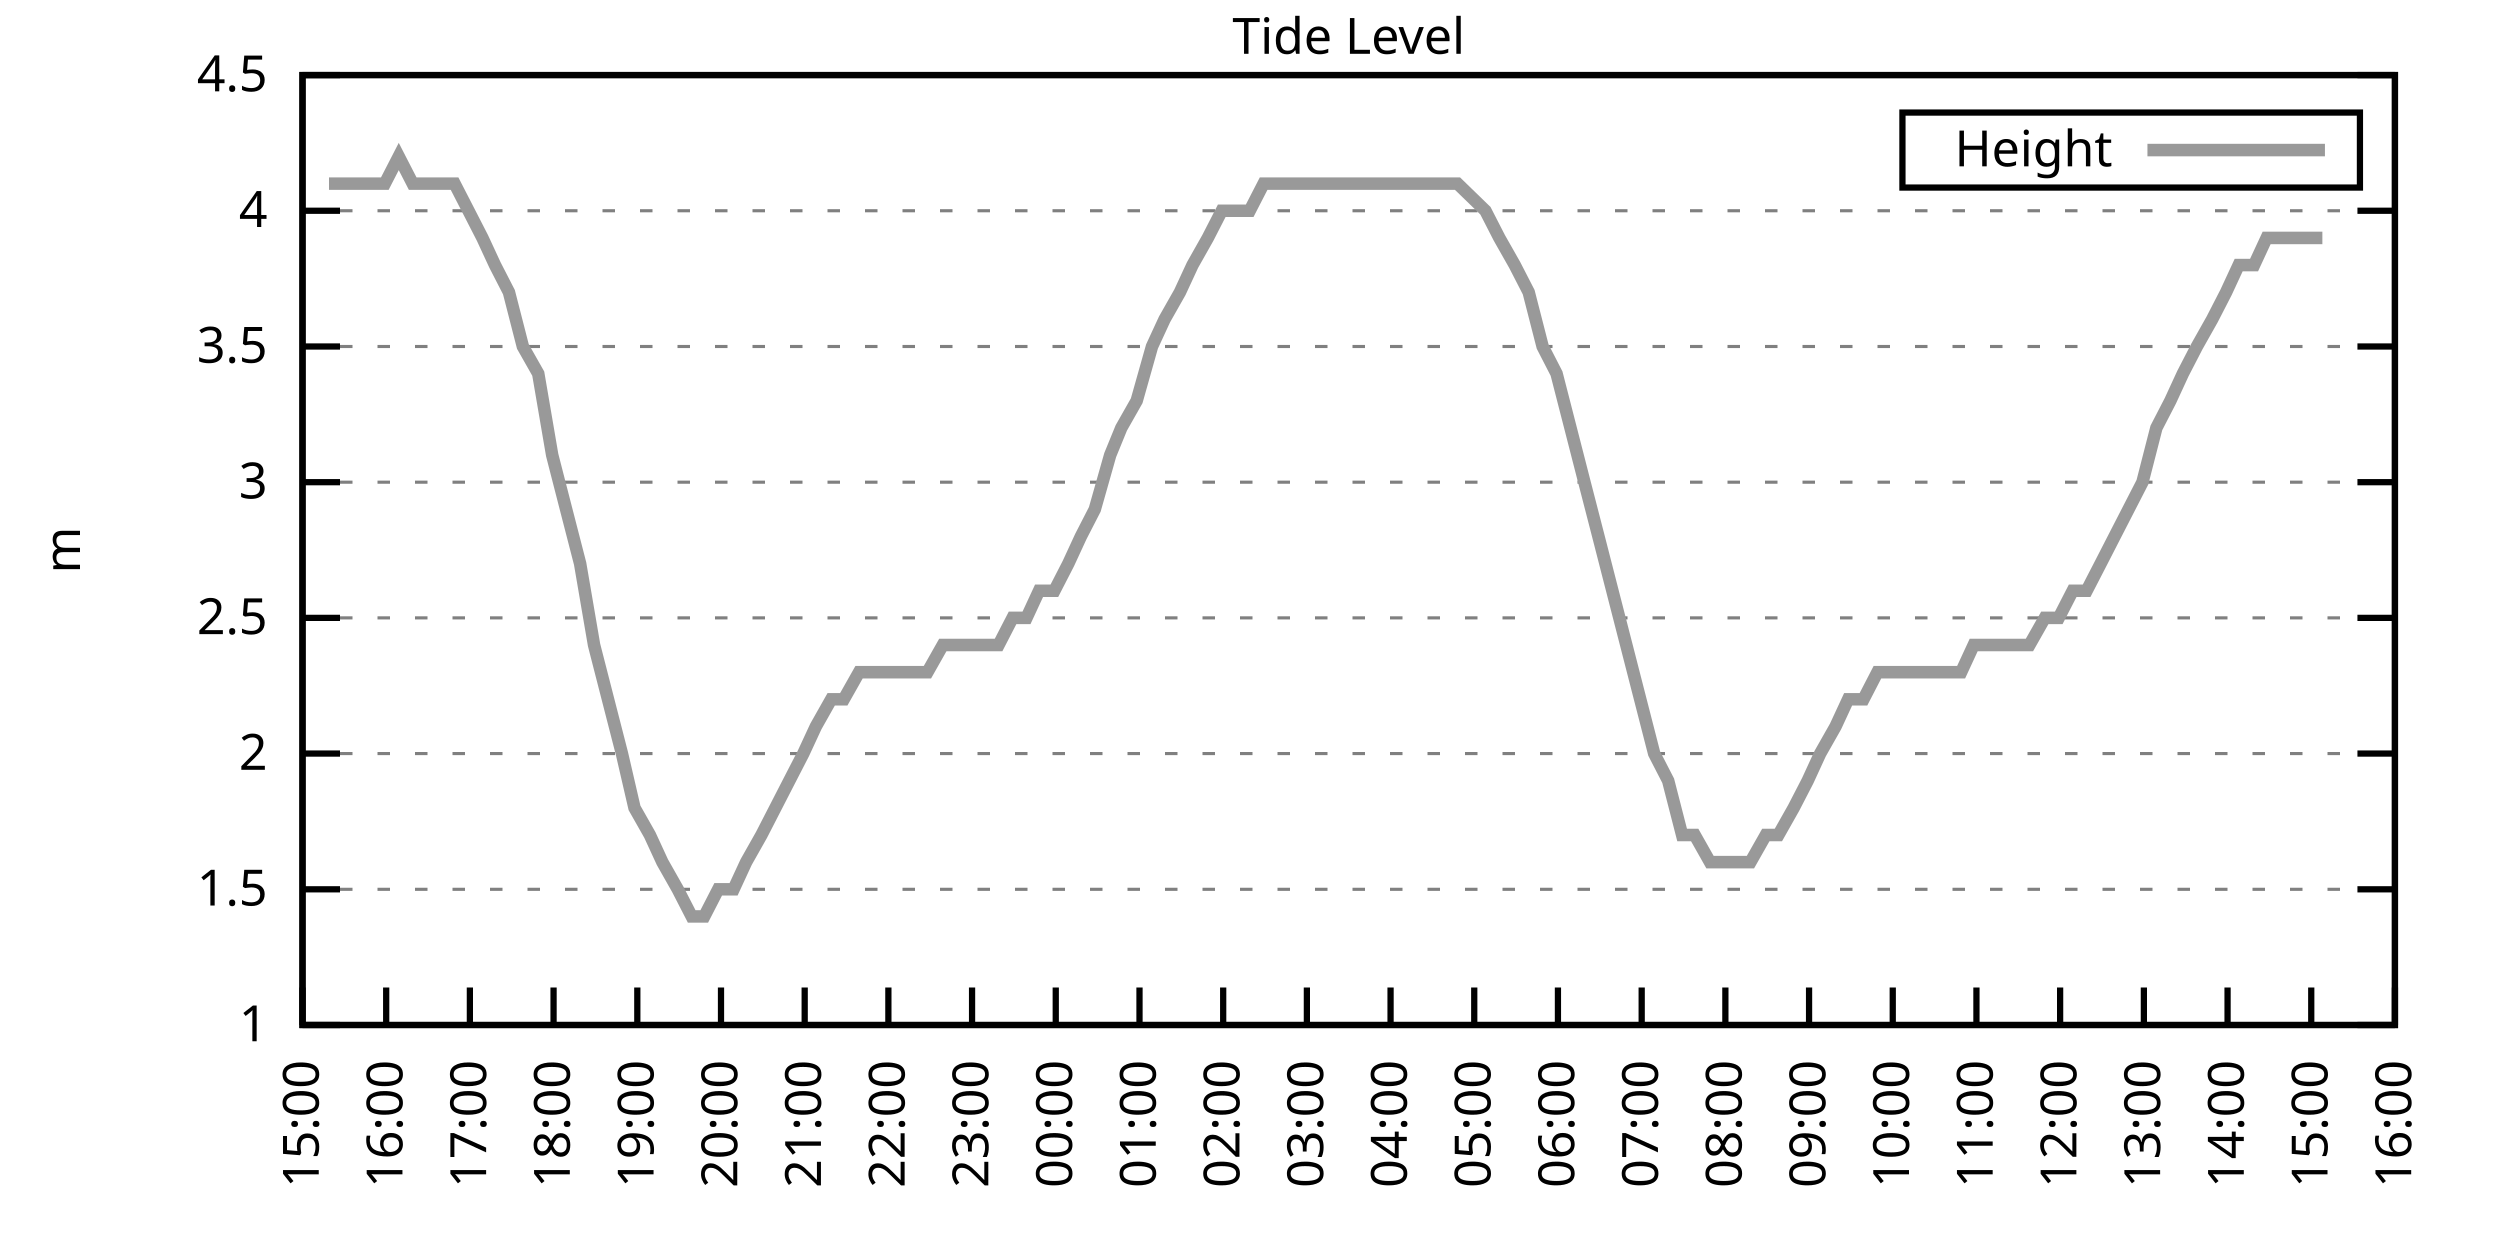
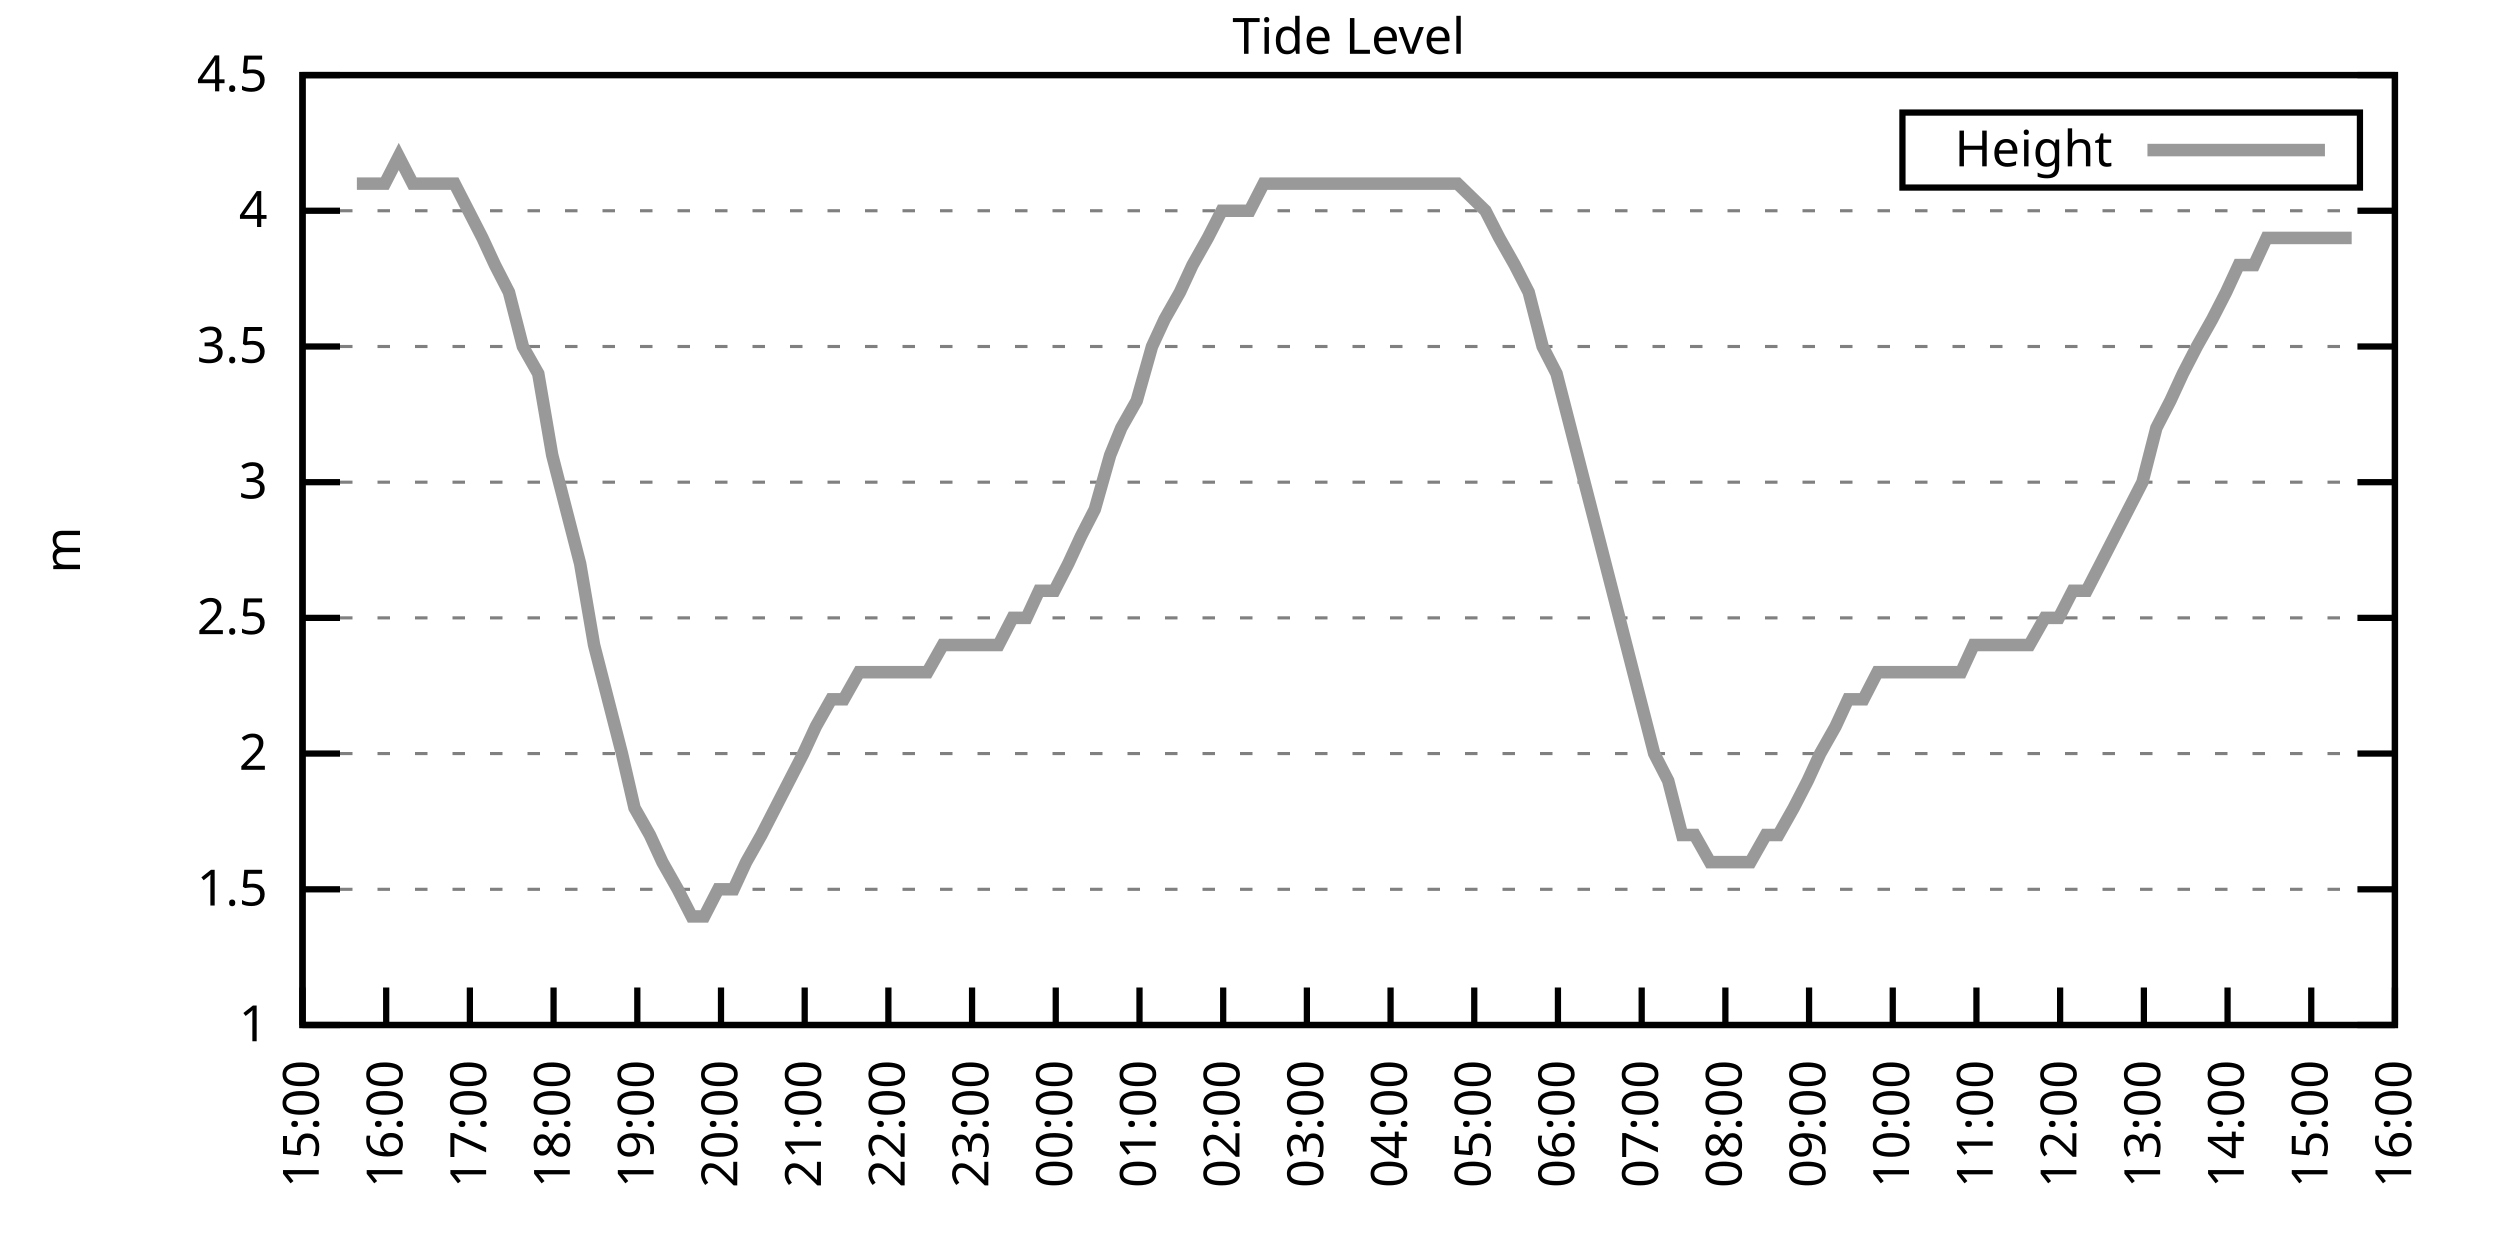
<svg xmlns="http://www.w3.org/2000/svg" xmlns:xlink="http://www.w3.org/1999/xlink" width="400" height="200" viewBox="0 0 400 200">
  <g id="gnuplot_canvas">
    <rect x="0" y="0" width="400" height="200" fill="none" />
    <defs>
      <circle id="gpDot" r="0.5" stroke-width="0.5" stroke="currentColor" />
      <path id="gpPt0" stroke-width="0.333" stroke="currentColor" d="M-1,0 h2 M0,-1 v2" />
      <path id="gpPt1" stroke-width="0.333" stroke="currentColor" d="M-1,-1 L1,1 M1,-1 L-1,1" />
      <path id="gpPt2" stroke-width="0.333" stroke="currentColor" d="M-1,0 L1,0 M0,-1 L0,1 M-1,-1 L1,1 M-1,1 L1,-1" />
      <rect id="gpPt3" stroke-width="0.333" stroke="currentColor" x="-1" y="-1" width="2" height="2" />
      <rect id="gpPt4" stroke-width="0.333" stroke="currentColor" fill="currentColor" x="-1" y="-1" width="2" height="2" />
      <circle id="gpPt5" stroke-width="0.333" stroke="currentColor" cx="0" cy="0" r="1" />
      <use xlink:href="#gpPt5" id="gpPt6" fill="currentColor" stroke="none" />
      <path id="gpPt7" stroke-width="0.333" stroke="currentColor" d="M0,-1.33 L-1.33,0.67 L1.33,0.67 z" />
      <use xlink:href="#gpPt7" id="gpPt8" fill="currentColor" stroke="none" />
      <use xlink:href="#gpPt7" id="gpPt9" stroke="currentColor" transform="rotate(180)" />
      <use xlink:href="#gpPt9" id="gpPt10" fill="currentColor" stroke="none" />
      <use xlink:href="#gpPt3" id="gpPt11" stroke="currentColor" transform="rotate(45)" />
      <use xlink:href="#gpPt11" id="gpPt12" fill="currentColor" stroke="none" />
      <path id="gpPt13" stroke-width="0.333" stroke="currentColor" d="M0,1.330 L1.265,0.411 L0.782,-1.067 L-0.782,-1.076 L-1.265,0.411 z" />
      <use xlink:href="#gpPt13" id="gpPt14" fill="currentColor" stroke="none" />
      <filter id="textbox" filterUnits="objectBoundingBox" x="0" y="0" height="1" width="1">
        <feFlood flood-color="white" flood-opacity="1" result="bgnd" />
        <feComposite in="SourceGraphic" in2="bgnd" operator="atop" />
      </filter>
      <filter id="greybox" filterUnits="objectBoundingBox" x="0" y="0" height="1" width="1">
        <feFlood flood-color="lightgrey" flood-opacity="1" result="grey" />
        <feComposite in="SourceGraphic" in2="grey" operator="atop" />
      </filter>
    </defs>
    <g fill="none" color="white" stroke="currentColor" stroke-width="1.00" stroke-linecap="butt" stroke-linejoin="miter">
</g>
    <g fill="none" color="black" stroke="currentColor" stroke-width="1.00" stroke-linecap="butt" stroke-linejoin="miter">
      <g stroke="none" shape-rendering="crispEdges">
        <polygon fill="rgb(255, 255, 255)" points="48.40,164.00 383.18,164.00 383.18,12.02 48.40,12.02 " />
      </g>
    </g>
    <g fill="none" color="black" stroke="currentColor" stroke-width="1.00" stroke-linecap="butt" stroke-linejoin="miter">
</g>
    <g fill="none" color="black" stroke="black" stroke-width="0.50" stroke-linecap="butt" stroke-linejoin="miter">
</g>
    <g fill="none" color="gray" stroke="currentColor" stroke-width="0.50" stroke-linecap="butt" stroke-linejoin="miter">
      <path stroke="gray" stroke-dasharray="2,4" class="gridline" d="M48.40,164.00 L383.19,164.00  " />
    </g>
    <g fill="none" color="gray" stroke="gray" stroke-width="1.00" stroke-linecap="butt" stroke-linejoin="miter">
</g>
    <g fill="none" color="black" stroke="currentColor" stroke-width="1.00" stroke-linecap="butt" stroke-linejoin="miter">
      <path stroke="black" d="M48.40,164.00 L54.40,164.00 M383.19,164.00 L377.19,164.00  " />
      <g transform="translate(42.80,166.60)" stroke="none" fill="black" font-family="Sans" font-size="8.00" text-anchor="end">
        <text>
          <tspan font-family="Sans"> 1</tspan>
        </text>
      </g>
    </g>
    <g fill="none" color="black" stroke="currentColor" stroke-width="1.00" stroke-linecap="butt" stroke-linejoin="miter">
</g>
    <g fill="none" color="black" stroke="black" stroke-width="0.50" stroke-linecap="butt" stroke-linejoin="miter">
</g>
    <g fill="none" color="gray" stroke="currentColor" stroke-width="0.50" stroke-linecap="butt" stroke-linejoin="miter">
      <path stroke="gray" stroke-dasharray="2,4" class="gridline" d="M48.40,142.29 L383.19,142.29  " />
    </g>
    <g fill="none" color="gray" stroke="gray" stroke-width="1.00" stroke-linecap="butt" stroke-linejoin="miter">
</g>
    <g fill="none" color="black" stroke="currentColor" stroke-width="1.00" stroke-linecap="butt" stroke-linejoin="miter">
      <path stroke="black" d="M48.40,142.29 L54.40,142.29 M383.19,142.29 L377.19,142.29  " />
      <g transform="translate(42.80,144.89)" stroke="none" fill="black" font-family="Sans" font-size="8.00" text-anchor="end">
        <text>
          <tspan font-family="Sans"> 1.5</tspan>
        </text>
      </g>
    </g>
    <g fill="none" color="black" stroke="currentColor" stroke-width="1.00" stroke-linecap="butt" stroke-linejoin="miter">
</g>
    <g fill="none" color="black" stroke="black" stroke-width="0.50" stroke-linecap="butt" stroke-linejoin="miter">
</g>
    <g fill="none" color="gray" stroke="currentColor" stroke-width="0.50" stroke-linecap="butt" stroke-linejoin="miter">
      <path stroke="gray" stroke-dasharray="2,4" class="gridline" d="M48.40,120.57 L383.19,120.57  " />
    </g>
    <g fill="none" color="gray" stroke="gray" stroke-width="1.00" stroke-linecap="butt" stroke-linejoin="miter">
</g>
    <g fill="none" color="black" stroke="currentColor" stroke-width="1.00" stroke-linecap="butt" stroke-linejoin="miter">
      <path stroke="black" d="M48.40,120.57 L54.40,120.57 M383.19,120.57 L377.19,120.57  " />
      <g transform="translate(42.80,123.17)" stroke="none" fill="black" font-family="Sans" font-size="8.00" text-anchor="end">
        <text>
          <tspan font-family="Sans"> 2</tspan>
        </text>
      </g>
    </g>
    <g fill="none" color="black" stroke="currentColor" stroke-width="1.00" stroke-linecap="butt" stroke-linejoin="miter">
</g>
    <g fill="none" color="black" stroke="black" stroke-width="0.50" stroke-linecap="butt" stroke-linejoin="miter">
</g>
    <g fill="none" color="gray" stroke="currentColor" stroke-width="0.50" stroke-linecap="butt" stroke-linejoin="miter">
      <path stroke="gray" stroke-dasharray="2,4" class="gridline" d="M48.40,98.86 L383.19,98.86  " />
    </g>
    <g fill="none" color="gray" stroke="gray" stroke-width="1.00" stroke-linecap="butt" stroke-linejoin="miter">
</g>
    <g fill="none" color="black" stroke="currentColor" stroke-width="1.00" stroke-linecap="butt" stroke-linejoin="miter">
      <path stroke="black" d="M48.40,98.86 L54.40,98.86 M383.19,98.86 L377.19,98.86  " />
      <g transform="translate(42.80,101.46)" stroke="none" fill="black" font-family="Sans" font-size="8.00" text-anchor="end">
        <text>
          <tspan font-family="Sans"> 2.5</tspan>
        </text>
      </g>
    </g>
    <g fill="none" color="black" stroke="currentColor" stroke-width="1.00" stroke-linecap="butt" stroke-linejoin="miter">
</g>
    <g fill="none" color="black" stroke="black" stroke-width="0.50" stroke-linecap="butt" stroke-linejoin="miter">
</g>
    <g fill="none" color="gray" stroke="currentColor" stroke-width="0.50" stroke-linecap="butt" stroke-linejoin="miter">
      <path stroke="gray" stroke-dasharray="2,4" class="gridline" d="M48.40,77.15 L383.19,77.15  " />
    </g>
    <g fill="none" color="gray" stroke="gray" stroke-width="1.00" stroke-linecap="butt" stroke-linejoin="miter">
</g>
    <g fill="none" color="black" stroke="currentColor" stroke-width="1.00" stroke-linecap="butt" stroke-linejoin="miter">
      <path stroke="black" d="M48.40,77.15 L54.40,77.15 M383.19,77.15 L377.19,77.15  " />
      <g transform="translate(42.80,79.75)" stroke="none" fill="black" font-family="Sans" font-size="8.00" text-anchor="end">
        <text>
          <tspan font-family="Sans"> 3</tspan>
        </text>
      </g>
    </g>
    <g fill="none" color="black" stroke="currentColor" stroke-width="1.00" stroke-linecap="butt" stroke-linejoin="miter">
</g>
    <g fill="none" color="black" stroke="black" stroke-width="0.50" stroke-linecap="butt" stroke-linejoin="miter">
</g>
    <g fill="none" color="gray" stroke="currentColor" stroke-width="0.50" stroke-linecap="butt" stroke-linejoin="miter">
      <path stroke="gray" stroke-dasharray="2,4" class="gridline" d="M48.40,55.44 L383.19,55.44  " />
    </g>
    <g fill="none" color="gray" stroke="gray" stroke-width="1.00" stroke-linecap="butt" stroke-linejoin="miter">
</g>
    <g fill="none" color="black" stroke="currentColor" stroke-width="1.00" stroke-linecap="butt" stroke-linejoin="miter">
      <path stroke="black" d="M48.40,55.44 L54.40,55.44 M383.19,55.44 L377.19,55.44  " />
      <g transform="translate(42.80,58.04)" stroke="none" fill="black" font-family="Sans" font-size="8.00" text-anchor="end">
        <text>
          <tspan font-family="Sans"> 3.5</tspan>
        </text>
      </g>
    </g>
    <g fill="none" color="black" stroke="currentColor" stroke-width="1.00" stroke-linecap="butt" stroke-linejoin="miter">
</g>
    <g fill="none" color="black" stroke="black" stroke-width="0.50" stroke-linecap="butt" stroke-linejoin="miter">
</g>
    <g fill="none" color="gray" stroke="currentColor" stroke-width="0.50" stroke-linecap="butt" stroke-linejoin="miter">
      <path stroke="gray" stroke-dasharray="2,4" class="gridline" d="M48.40,33.72 L383.19,33.72  " />
    </g>
    <g fill="none" color="gray" stroke="gray" stroke-width="1.00" stroke-linecap="butt" stroke-linejoin="miter">
</g>
    <g fill="none" color="black" stroke="currentColor" stroke-width="1.00" stroke-linecap="butt" stroke-linejoin="miter">
      <path stroke="black" d="M48.40,33.72 L54.40,33.72 M383.19,33.72 L377.19,33.72  " />
      <g transform="translate(42.80,36.32)" stroke="none" fill="black" font-family="Sans" font-size="8.00" text-anchor="end">
        <text>
          <tspan font-family="Sans"> 4</tspan>
        </text>
      </g>
    </g>
    <g fill="none" color="black" stroke="currentColor" stroke-width="1.00" stroke-linecap="butt" stroke-linejoin="miter">
</g>
    <g fill="none" color="black" stroke="black" stroke-width="0.50" stroke-linecap="butt" stroke-linejoin="miter">
</g>
    <g fill="none" color="gray" stroke="currentColor" stroke-width="0.50" stroke-linecap="butt" stroke-linejoin="miter">
      <path stroke="gray" stroke-dasharray="2,4" class="gridline" d="M48.40,12.01 L383.19,12.01  " />
    </g>
    <g fill="none" color="gray" stroke="gray" stroke-width="1.00" stroke-linecap="butt" stroke-linejoin="miter">
</g>
    <g fill="none" color="black" stroke="currentColor" stroke-width="1.00" stroke-linecap="butt" stroke-linejoin="miter">
      <path stroke="black" d="M48.40,12.01 L54.40,12.01 M383.19,12.01 L377.19,12.01  " />
      <g transform="translate(42.80,14.61)" stroke="none" fill="black" font-family="Sans" font-size="8.00" text-anchor="end">
        <text>
          <tspan font-family="Sans"> 4.5</tspan>
        </text>
      </g>
    </g>
    <g fill="none" color="black" stroke="currentColor" stroke-width="1.00" stroke-linecap="butt" stroke-linejoin="miter">
      <path stroke="black" d="M48.40,164.00 L48.40,158.00  " />
      <g transform="translate(51.00,169.60) rotate(270.00)" stroke="none" fill="black" font-family="Sans" font-size="8.00" text-anchor="end">
        <text>
          <tspan font-family="Sans">15:00</tspan>
        </text>
      </g>
    </g>
    <g fill="none" color="black" stroke="currentColor" stroke-width="1.00" stroke-linecap="butt" stroke-linejoin="miter">
      <path stroke="black" d="M61.79,164.00 L61.79,158.00  " />
      <g transform="translate(64.39,169.60) rotate(270.00)" stroke="none" fill="black" font-family="Sans" font-size="8.00" text-anchor="end">
        <text>
          <tspan font-family="Sans">16:00</tspan>
        </text>
      </g>
    </g>
    <g fill="none" color="black" stroke="currentColor" stroke-width="1.00" stroke-linecap="butt" stroke-linejoin="miter">
      <path stroke="black" d="M75.18,164.00 L75.18,158.00  " />
      <g transform="translate(77.78,169.60) rotate(270.00)" stroke="none" fill="black" font-family="Sans" font-size="8.00" text-anchor="end">
        <text>
          <tspan font-family="Sans">17:00</tspan>
        </text>
      </g>
    </g>
    <g fill="none" color="black" stroke="currentColor" stroke-width="1.00" stroke-linecap="butt" stroke-linejoin="miter">
      <path stroke="black" d="M88.57,164.00 L88.57,158.00  " />
      <g transform="translate(91.17,169.60) rotate(270.00)" stroke="none" fill="black" font-family="Sans" font-size="8.00" text-anchor="end">
        <text>
          <tspan font-family="Sans">18:00</tspan>
        </text>
      </g>
    </g>
    <g fill="none" color="black" stroke="currentColor" stroke-width="1.00" stroke-linecap="butt" stroke-linejoin="miter">
      <path stroke="black" d="M101.97,164.00 L101.97,158.00  " />
      <g transform="translate(104.57,169.60) rotate(270.00)" stroke="none" fill="black" font-family="Sans" font-size="8.00" text-anchor="end">
        <text>
          <tspan font-family="Sans">19:00</tspan>
        </text>
      </g>
    </g>
    <g fill="none" color="black" stroke="currentColor" stroke-width="1.00" stroke-linecap="butt" stroke-linejoin="miter">
      <path stroke="black" d="M115.36,164.00 L115.36,158.00  " />
      <g transform="translate(117.96,169.60) rotate(270.00)" stroke="none" fill="black" font-family="Sans" font-size="8.00" text-anchor="end">
        <text>
          <tspan font-family="Sans">20:00</tspan>
        </text>
      </g>
    </g>
    <g fill="none" color="black" stroke="currentColor" stroke-width="1.00" stroke-linecap="butt" stroke-linejoin="miter">
      <path stroke="black" d="M128.75,164.00 L128.75,158.00  " />
      <g transform="translate(131.35,169.60) rotate(270.00)" stroke="none" fill="black" font-family="Sans" font-size="8.00" text-anchor="end">
        <text>
          <tspan font-family="Sans">21:00</tspan>
        </text>
      </g>
    </g>
    <g fill="none" color="black" stroke="currentColor" stroke-width="1.00" stroke-linecap="butt" stroke-linejoin="miter">
      <path stroke="black" d="M142.14,164.00 L142.14,158.00  " />
      <g transform="translate(144.74,169.60) rotate(270.00)" stroke="none" fill="black" font-family="Sans" font-size="8.00" text-anchor="end">
        <text>
          <tspan font-family="Sans">22:00</tspan>
        </text>
      </g>
    </g>
    <g fill="none" color="black" stroke="currentColor" stroke-width="1.00" stroke-linecap="butt" stroke-linejoin="miter">
      <path stroke="black" d="M155.53,164.00 L155.53,158.00  " />
      <g transform="translate(158.13,169.60) rotate(270.00)" stroke="none" fill="black" font-family="Sans" font-size="8.00" text-anchor="end">
        <text>
          <tspan font-family="Sans">23:00</tspan>
        </text>
      </g>
    </g>
    <g fill="none" color="black" stroke="currentColor" stroke-width="1.00" stroke-linecap="butt" stroke-linejoin="miter">
      <path stroke="black" d="M168.92,164.00 L168.92,158.00  " />
      <g transform="translate(171.52,169.60) rotate(270.00)" stroke="none" fill="black" font-family="Sans" font-size="8.00" text-anchor="end">
        <text>
          <tspan font-family="Sans">00:00</tspan>
        </text>
      </g>
    </g>
    <g fill="none" color="black" stroke="currentColor" stroke-width="1.00" stroke-linecap="butt" stroke-linejoin="miter">
      <path stroke="black" d="M182.32,164.00 L182.32,158.00  " />
      <g transform="translate(184.92,169.60) rotate(270.00)" stroke="none" fill="black" font-family="Sans" font-size="8.00" text-anchor="end">
        <text>
          <tspan font-family="Sans">01:00</tspan>
        </text>
      </g>
    </g>
    <g fill="none" color="black" stroke="currentColor" stroke-width="1.00" stroke-linecap="butt" stroke-linejoin="miter">
      <path stroke="black" d="M195.71,164.00 L195.71,158.00  " />
      <g transform="translate(198.31,169.60) rotate(270.00)" stroke="none" fill="black" font-family="Sans" font-size="8.00" text-anchor="end">
        <text>
          <tspan font-family="Sans">02:00</tspan>
        </text>
      </g>
    </g>
    <g fill="none" color="black" stroke="currentColor" stroke-width="1.00" stroke-linecap="butt" stroke-linejoin="miter">
      <path stroke="black" d="M209.10,164.00 L209.10,158.00  " />
      <g transform="translate(211.70,169.60) rotate(270.00)" stroke="none" fill="black" font-family="Sans" font-size="8.00" text-anchor="end">
        <text>
          <tspan font-family="Sans">03:00</tspan>
        </text>
      </g>
    </g>
    <g fill="none" color="black" stroke="currentColor" stroke-width="1.00" stroke-linecap="butt" stroke-linejoin="miter">
      <path stroke="black" d="M222.49,164.00 L222.49,158.00  " />
      <g transform="translate(225.09,169.60) rotate(270.00)" stroke="none" fill="black" font-family="Sans" font-size="8.00" text-anchor="end">
        <text>
          <tspan font-family="Sans">04:00</tspan>
        </text>
      </g>
    </g>
    <g fill="none" color="black" stroke="currentColor" stroke-width="1.00" stroke-linecap="butt" stroke-linejoin="miter">
      <path stroke="black" d="M235.88,164.00 L235.88,158.00  " />
      <g transform="translate(238.48,169.60) rotate(270.00)" stroke="none" fill="black" font-family="Sans" font-size="8.00" text-anchor="end">
        <text>
          <tspan font-family="Sans">05:00</tspan>
        </text>
      </g>
    </g>
    <g fill="none" color="black" stroke="currentColor" stroke-width="1.00" stroke-linecap="butt" stroke-linejoin="miter">
      <path stroke="black" d="M249.27,164.00 L249.27,158.00  " />
      <g transform="translate(251.87,169.60) rotate(270.00)" stroke="none" fill="black" font-family="Sans" font-size="8.00" text-anchor="end">
        <text>
          <tspan font-family="Sans">06:00</tspan>
        </text>
      </g>
    </g>
    <g fill="none" color="black" stroke="currentColor" stroke-width="1.00" stroke-linecap="butt" stroke-linejoin="miter">
      <path stroke="black" d="M262.67,164.00 L262.67,158.00  " />
      <g transform="translate(265.27,169.60) rotate(270.00)" stroke="none" fill="black" font-family="Sans" font-size="8.00" text-anchor="end">
        <text>
          <tspan font-family="Sans">07:00</tspan>
        </text>
      </g>
    </g>
    <g fill="none" color="black" stroke="currentColor" stroke-width="1.00" stroke-linecap="butt" stroke-linejoin="miter">
      <path stroke="black" d="M276.06,164.00 L276.06,158.00  " />
      <g transform="translate(278.66,169.60) rotate(270.00)" stroke="none" fill="black" font-family="Sans" font-size="8.00" text-anchor="end">
        <text>
          <tspan font-family="Sans">08:00</tspan>
        </text>
      </g>
    </g>
    <g fill="none" color="black" stroke="currentColor" stroke-width="1.00" stroke-linecap="butt" stroke-linejoin="miter">
      <path stroke="black" d="M289.45,164.00 L289.45,158.00  " />
      <g transform="translate(292.05,169.60) rotate(270.00)" stroke="none" fill="black" font-family="Sans" font-size="8.00" text-anchor="end">
        <text>
          <tspan font-family="Sans">09:00</tspan>
        </text>
      </g>
    </g>
    <g fill="none" color="black" stroke="currentColor" stroke-width="1.00" stroke-linecap="butt" stroke-linejoin="miter">
      <path stroke="black" d="M302.84,164.00 L302.84,158.00  " />
      <g transform="translate(305.44,169.60) rotate(270.00)" stroke="none" fill="black" font-family="Sans" font-size="8.00" text-anchor="end">
        <text>
          <tspan font-family="Sans">10:00</tspan>
        </text>
      </g>
    </g>
    <g fill="none" color="black" stroke="currentColor" stroke-width="1.00" stroke-linecap="butt" stroke-linejoin="miter">
      <path stroke="black" d="M316.23,164.00 L316.23,158.00  " />
      <g transform="translate(318.83,169.60) rotate(270.00)" stroke="none" fill="black" font-family="Sans" font-size="8.00" text-anchor="end">
        <text>
          <tspan font-family="Sans">11:00</tspan>
        </text>
      </g>
    </g>
    <g fill="none" color="black" stroke="currentColor" stroke-width="1.00" stroke-linecap="butt" stroke-linejoin="miter">
      <path stroke="black" d="M329.62,164.00 L329.62,158.00  " />
      <g transform="translate(332.22,169.60) rotate(270.00)" stroke="none" fill="black" font-family="Sans" font-size="8.00" text-anchor="end">
        <text>
          <tspan font-family="Sans">12:00</tspan>
        </text>
      </g>
    </g>
    <g fill="none" color="black" stroke="currentColor" stroke-width="1.00" stroke-linecap="butt" stroke-linejoin="miter">
      <path stroke="black" d="M343.02,164.00 L343.02,158.00  " />
      <g transform="translate(345.62,169.60) rotate(270.00)" stroke="none" fill="black" font-family="Sans" font-size="8.00" text-anchor="end">
        <text>
          <tspan font-family="Sans">13:00</tspan>
        </text>
      </g>
    </g>
    <g fill="none" color="black" stroke="currentColor" stroke-width="1.00" stroke-linecap="butt" stroke-linejoin="miter">
      <path stroke="black" d="M356.41,164.00 L356.41,158.00  " />
      <g transform="translate(359.01,169.60) rotate(270.00)" stroke="none" fill="black" font-family="Sans" font-size="8.00" text-anchor="end">
        <text>
          <tspan font-family="Sans">14:00</tspan>
        </text>
      </g>
    </g>
    <g fill="none" color="black" stroke="currentColor" stroke-width="1.00" stroke-linecap="butt" stroke-linejoin="miter">
      <path stroke="black" d="M369.80,164.00 L369.80,158.00  " />
      <g transform="translate(372.40,169.60) rotate(270.00)" stroke="none" fill="black" font-family="Sans" font-size="8.00" text-anchor="end">
        <text>
          <tspan font-family="Sans">15:00</tspan>
        </text>
      </g>
    </g>
    <g fill="none" color="black" stroke="currentColor" stroke-width="1.00" stroke-linecap="butt" stroke-linejoin="miter">
      <path stroke="black" d="M383.19,164.00 L383.19,158.00  " />
      <g transform="translate(385.79,169.60) rotate(270.00)" stroke="none" fill="black" font-family="Sans" font-size="8.00" text-anchor="end">
        <text>
          <tspan font-family="Sans">16:00</tspan>
        </text>
      </g>
    </g>
    <g fill="none" color="black" stroke="currentColor" stroke-width="1.00" stroke-linecap="butt" stroke-linejoin="miter">
</g>
    <g fill="none" color="black" stroke="currentColor" stroke-width="1.00" stroke-linecap="butt" stroke-linejoin="miter">
      <path stroke="black" d="M48.40,12.01 L48.40,164.00 L383.19,164.00 L383.19,12.01 L48.40,12.01 Z  " />
    </g>
    <g fill="none" color="black" stroke="currentColor" stroke-width="1.00" stroke-linecap="butt" stroke-linejoin="miter">
</g>
    <g fill="none" color="black" stroke="currentColor" stroke-width="1.00" stroke-linecap="butt" stroke-linejoin="miter">
      <path stroke="black" d="M304.39,30.01 L304.39,18.01 L377.59,18.01 L377.59,30.01 L304.39,30.01 Z  " />
    </g>
    <g id="Tide_level_plot_1">
      <g fill="none" color="white" stroke="black" stroke-width="2.00" stroke-linecap="butt" stroke-linejoin="miter">
</g>
      <g fill="none" color="black" stroke="currentColor" stroke-width="2.00" stroke-linecap="butt" stroke-linejoin="miter">
        <g transform="translate(337.99,26.61)" stroke="none" fill="black" font-family="Sans" font-size="8.00" text-anchor="end">
          <text>
            <tspan font-family="Sans">Height</tspan>
          </text>
        </g>
      </g>
      <g fill="none" color="black" stroke="currentColor" stroke-width="2.00" stroke-linecap="butt" stroke-linejoin="miter">
-         <path stroke="rgb(153, 153, 153)" d="M343.59,24.01 L371.99,24.01 M52.64,29.38 L54.87,29.38 L57.10,29.38 L59.11,29.38 L61.57,29.38 L63.80,25.04   L66.03,29.38 L68.26,29.38 L70.27,29.38 L72.73,29.38 L74.96,33.72 L77.19,38.07 L79.20,42.41 L81.43,46.75   L83.66,55.44 L86.12,59.78 L88.35,72.81 L90.58,81.49 L92.82,90.18 L95.05,103.20 L97.28,111.89 L99.51,120.57   L101.52,129.26 L103.98,133.60 L105.98,137.94 L108.44,142.29 L110.67,146.63 L112.68,146.63 L114.91,142.29 L117.37,142.29   L119.38,137.94 L121.83,133.60 L124.06,129.26 L126.29,124.92 L128.53,120.57 L130.54,116.23 L132.99,111.89 L135.00,111.89   L137.45,107.55 L139.46,107.55 L141.69,107.55 L144.15,107.55 L146.38,107.55 L148.39,107.55 L150.85,103.20 L153.08,103.20   L155.31,103.20 L157.32,103.20 L159.77,103.20 L162.01,98.86 L164.24,98.86 L166.25,94.52 L168.70,94.52 L170.93,90.18   L172.94,85.83 L175.17,81.49 L177.63,72.81 L179.41,68.46 L181.87,64.12 L184.32,55.44 L186.33,51.09 L188.79,46.75   L190.80,42.41 L193.25,38.07 L195.48,33.72 L197.72,33.72 L199.95,33.72 L202.18,29.38 L204.41,29.38 L206.42,29.38   L211.11,29.38 L213.12,29.38 L215.57,29.38 L217.58,29.38 L219.81,29.38 L222.27,29.38 L224.28,29.38 L226.51,29.38   L228.74,29.38 L230.97,29.38 L233.20,29.38 L237.67,33.72 L239.90,38.07 L242.36,42.41 L244.59,46.75 L246.82,55.44   L249.05,59.78 L251.28,68.46 L253.51,77.15 L255.75,85.83 L257.98,94.52 L260.21,103.20 L262.44,111.89 L264.67,120.57   L266.91,124.92 L269.14,133.60 L271.15,133.60 L273.60,137.94 L275.61,137.94 L277.84,137.94 L280.07,137.94 L282.53,133.60   L284.54,133.60 L286.99,129.26 L289.23,124.92 L291.23,120.57 L293.69,116.23 L295.70,111.89 L298.15,111.89 L300.39,107.55   L302.39,107.55 L304.63,107.55 L306.86,107.55 L309.31,107.55 L311.54,107.55 L313.78,107.55 L315.79,103.20 L318.24,103.20   L320.47,103.20 L322.70,103.20 L324.71,103.20 L327.17,98.86 L329.40,98.86 L331.63,94.52 L333.86,94.52 L336.10,90.18   L338.33,85.83 L340.56,81.49 L342.79,77.15 L345.02,68.46 L347.26,64.12 L349.26,59.78 L351.50,55.44 L353.95,51.09   L356.18,46.75 L358.19,42.41 L360.65,42.41 L362.66,38.07 L365.11,38.07 L367.34,38.07 L369.35,38.07 L371.58,38.07    " />
+         <path stroke="rgb(153, 153, 153)" d="M343.59,24.01 L371.99,24.01 M57.10,29.38 L59.11,29.38 L61.57,29.38 L63.80,25.04 L66.03,29.38 L68.26,29.38   L70.27,29.38 L72.73,29.38 L74.96,33.72 L77.19,38.07 L79.20,42.41 L81.43,46.75 L83.66,55.44 L86.12,59.78   L88.35,72.81 L90.58,81.49 L92.82,90.18 L95.05,103.20 L97.28,111.89 L99.51,120.57 L101.52,129.26 L103.98,133.60   L105.98,137.94 L108.44,142.29 L110.67,146.63 L112.68,146.63 L114.91,142.29 L117.37,142.29 L119.38,137.94 L121.83,133.60   L124.06,129.26 L126.29,124.92 L128.53,120.57 L130.54,116.23 L132.99,111.89 L135.00,111.89 L137.45,107.55 L139.46,107.55   L141.69,107.55 L144.15,107.55 L146.38,107.55 L148.39,107.55 L150.85,103.20 L153.08,103.20 L155.31,103.20 L157.32,103.20   L159.77,103.20 L162.01,98.86 L164.24,98.86 L166.25,94.52 L168.70,94.52 L170.93,90.18 L172.94,85.83 L175.17,81.49   L177.63,72.81 L179.41,68.46 L181.87,64.12 L184.32,55.44 L186.33,51.09 L188.79,46.75 L190.80,42.41 L193.25,38.07   L195.48,33.72 L197.72,33.72 L199.95,33.72 L202.18,29.38 L204.41,29.38 L206.42,29.38 L211.11,29.38 L213.12,29.38   L215.57,29.38 L217.58,29.38 L219.81,29.38 L222.27,29.38 L224.28,29.38 L226.51,29.38 L228.74,29.38 L230.97,29.38   L233.20,29.38 L237.67,33.72 L239.90,38.07 L242.36,42.41 L244.59,46.75 L246.82,55.44 L249.05,59.78 L251.28,68.46   L253.51,77.15 L255.75,85.83 L257.98,94.52 L260.21,103.20 L262.44,111.89 L264.67,120.57 L266.91,124.92 L269.14,133.60   L271.15,133.60 L273.60,137.94 L275.61,137.94 L277.84,137.94 L280.07,137.94 L282.53,133.60 L284.54,133.60 L286.99,129.26   L289.23,124.92 L291.23,120.57 L293.69,116.23 L295.70,111.89 L298.15,111.89 L300.39,107.55 L302.39,107.55 L304.63,107.55   L306.86,107.55 L309.31,107.55 L311.54,107.55 L313.78,107.55 L315.79,103.20 L318.24,103.20 L320.47,103.20 L322.70,103.20   L324.71,103.20 L327.17,98.86 L329.40,98.86 L331.63,94.52 L333.86,94.52 L336.10,90.18 L338.33,85.83 L340.56,81.49   L342.79,77.15 L345.02,68.46 L347.26,64.12 L349.26,59.78 L351.50,55.44 L353.95,51.09 L356.18,46.75 L358.19,42.41   L360.65,42.41 L362.66,38.07 L365.11,38.07 L367.34,38.07 L369.35,38.07 L371.58,38.07 L374.04,38.07 L376.27,38.07    " />
      </g>
    </g>
    <g fill="none" color="black" stroke="currentColor" stroke-width="2.00" stroke-linecap="butt" stroke-linejoin="miter">
</g>
    <g fill="none" color="black" stroke="black" stroke-width="1.00" stroke-linecap="butt" stroke-linejoin="miter">
</g>
    <g fill="none" color="black" stroke="currentColor" stroke-width="1.00" stroke-linecap="butt" stroke-linejoin="miter">
      <path stroke="black" d="M48.40,12.01 L48.40,164.00 L383.19,164.00 L383.19,12.01 L48.40,12.01 Z  " />
      <g transform="translate(12.80,88.01) rotate(270.00)" stroke="none" fill="black" font-family="Sans" font-size="8.00" text-anchor="middle">
        <text>
          <tspan font-family="Sans">m</tspan>
        </text>
      </g>
    </g>
    <g fill="none" color="black" stroke="currentColor" stroke-width="1.00" stroke-linecap="butt" stroke-linejoin="miter">
</g>
    <g fill="none" color="black" stroke="currentColor" stroke-width="1.00" stroke-linecap="butt" stroke-linejoin="miter">
      <g transform="translate(215.79,8.61)" stroke="none" fill="black" font-family="Sans" font-size="8.00" text-anchor="middle">
        <text>
          <tspan font-family="Sans">Tide Level</tspan>
        </text>
      </g>
    </g>
    <g fill="none" color="black" stroke="currentColor" stroke-width="1.00" stroke-linecap="butt" stroke-linejoin="miter">
</g>
  </g>
</svg>
